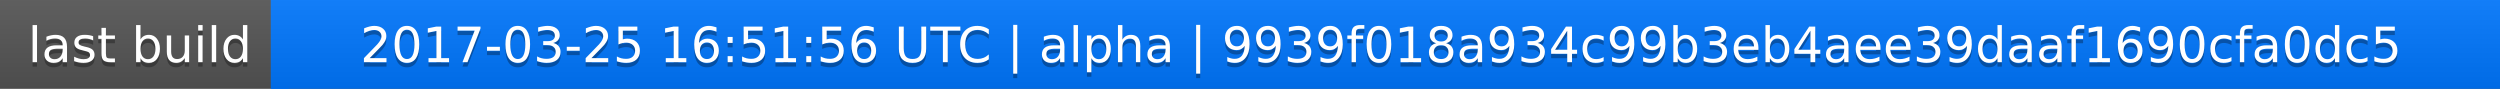
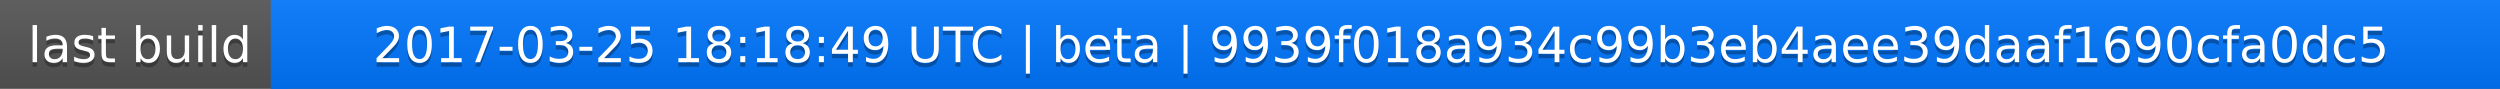
<svg xmlns="http://www.w3.org/2000/svg" width="563" height="20">
  <linearGradient id="a" x2="0" y2="100%">
    <stop offset="0" stop-color="#bbb" stop-opacity=".1" />
    <stop offset="1" stop-opacity=".1" />
  </linearGradient>
  <rect rx="0" width="563" height="20" fill="#555" />
  <rect rx="0" x="61" width="502" height="20" fill="#07f" />
  <path fill="#07f" d="M61 0h4v20h-4z" />
  <rect rx="0" width="563" height="20" fill="url(#a)" />
  <g fill="#fff" text-anchor="middle" font-family="DejaVu Sans,Verdana,Geneva,sans-serif" font-size="11">
    <text x="31.5" y="15" fill="#010101" fill-opacity=".3">last build</text>
    <text x="31.5" y="14">last build</text>
-     <text x="311" y="15" fill="#010101" fill-opacity=".3">2017-03-25 16:51:56 UTC | alpha | 9939f018a934c99b3eb4aee39daaf1690cfa0dc5</text>
-     <text x="311" y="14">2017-03-25 16:51:56 UTC | alpha | 9939f018a934c99b3eb4aee39daaf1690cfa0dc5</text>
+     <text x="311" y="15" fill="#010101" fill-opacity=".3">2017-03-25 18:18:49 UTC | beta | 9939f018a934c99b3eb4aee39daaf1690cfa0dc5</text>
+     <text x="311" y="14">2017-03-25 18:18:49 UTC | beta | 9939f018a934c99b3eb4aee39daaf1690cfa0dc5</text>
  </g>
</svg>
